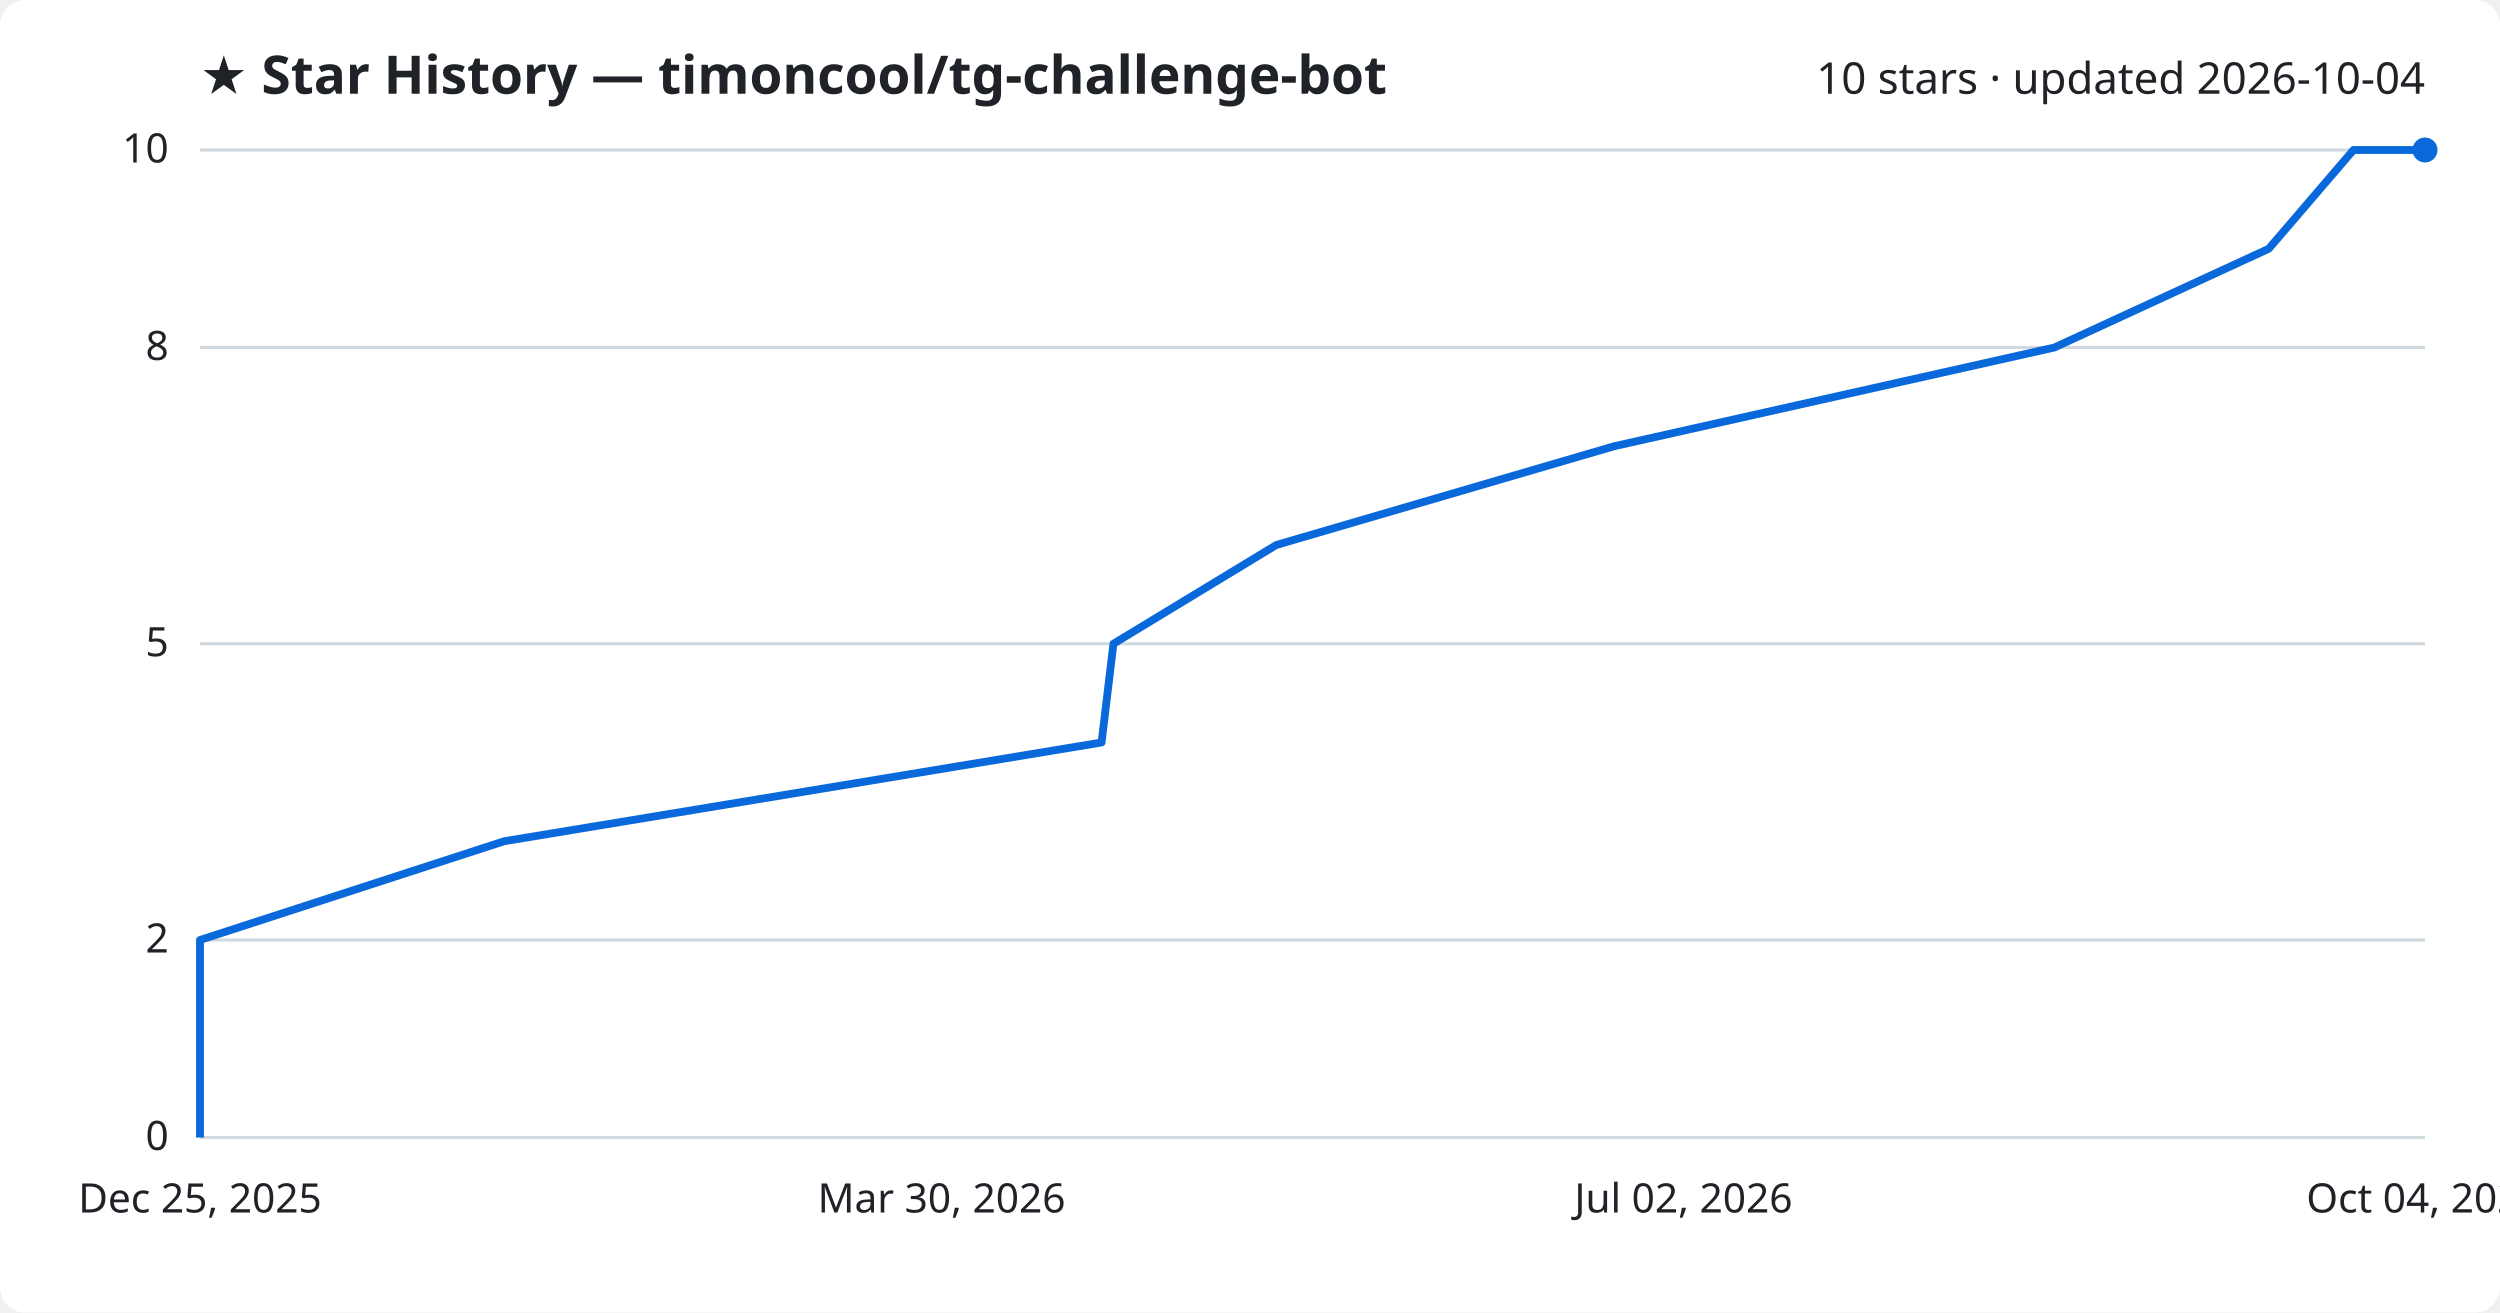
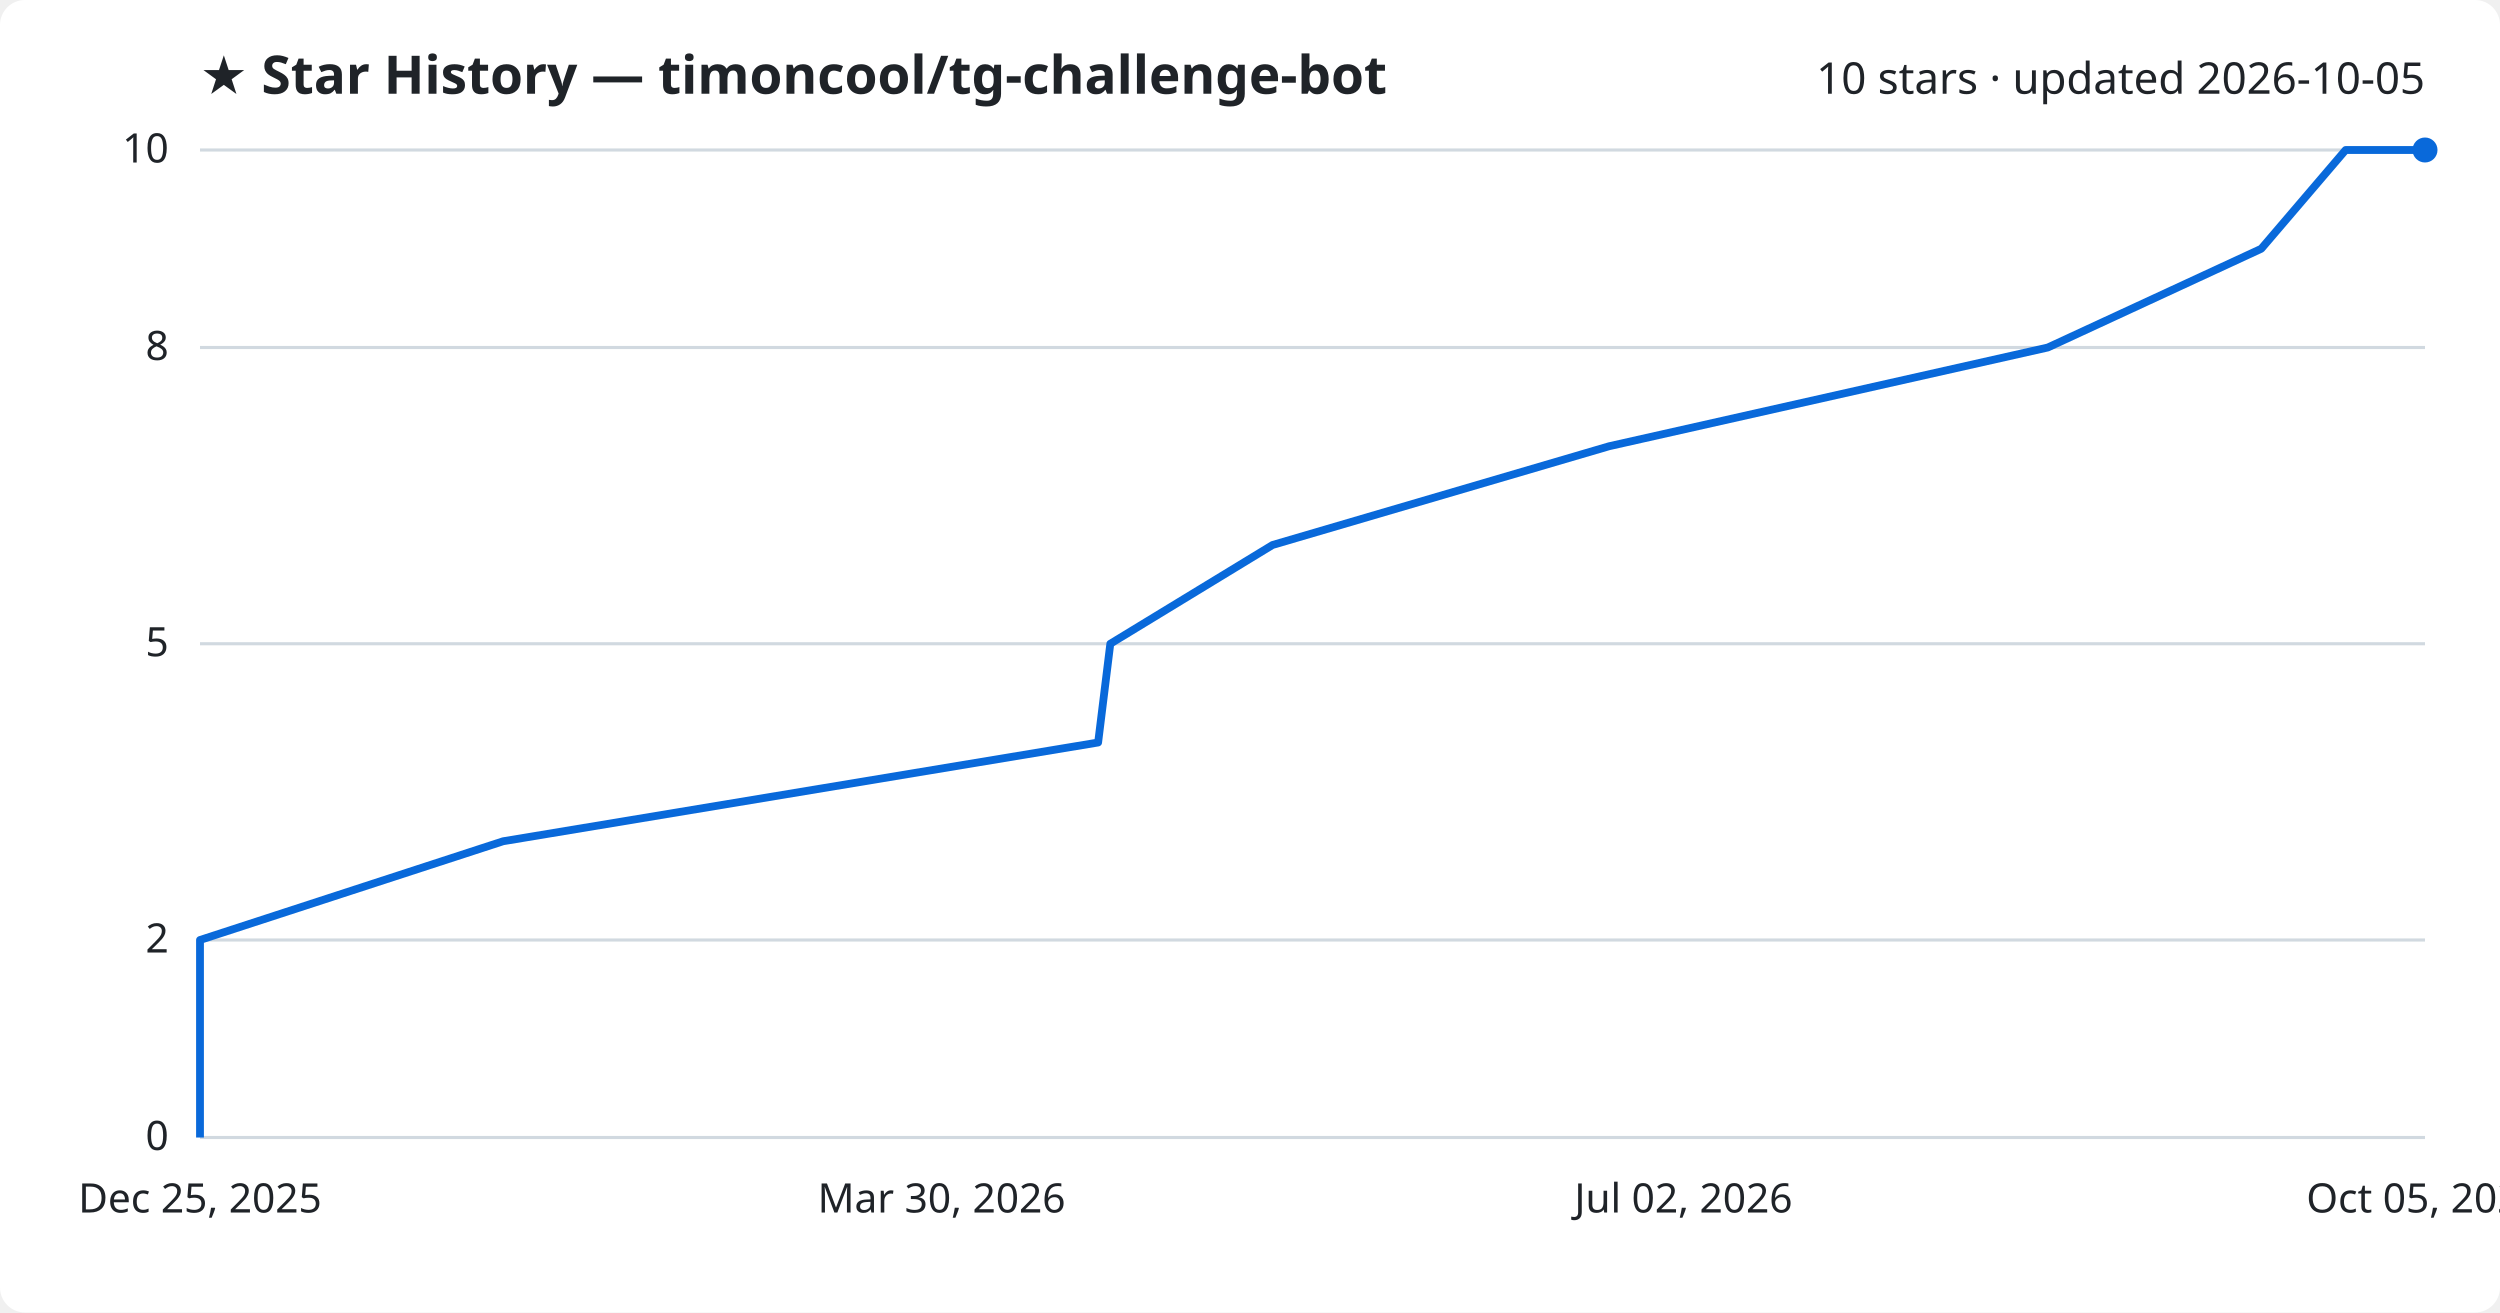
<svg xmlns="http://www.w3.org/2000/svg" viewBox="0 0 800 420" font-family="Segoe UI, sans-serif">
  <rect width="800" height="420" fill="#ffffff" rx="8" />
  <text x="64" y="30" fill="#1f2328" font-size="17" font-weight="700">★ Star History — timoncool/tg-challenge-bot</text>
-   <text x="776" y="30" fill="#1f2328" font-size="14" text-anchor="end">10 stars · updated 2026-10-04</text>
+   <text x="776" y="30" fill="#1f2328" font-size="14" text-anchor="end">10 stars · updated 2026-10-05</text>
  <line x1="64" y1="364.0" x2="776" y2="364.0" stroke="#d1d9e0" stroke-width="1" />
  <text x="54" y="368.0" fill="#1f2328" font-size="13" text-anchor="end">0</text>
  <line x1="64" y1="300.8" x2="776" y2="300.8" stroke="#d1d9e0" stroke-width="1" />
  <text x="54" y="304.8" fill="#1f2328" font-size="13" text-anchor="end">2</text>
  <line x1="64" y1="206.0" x2="776" y2="206.0" stroke="#d1d9e0" stroke-width="1" />
  <text x="54" y="210.0" fill="#1f2328" font-size="13" text-anchor="end">5</text>
  <line x1="64" y1="111.2" x2="776" y2="111.2" stroke="#d1d9e0" stroke-width="1" />
  <text x="54" y="115.2" fill="#1f2328" font-size="13" text-anchor="end">8</text>
  <line x1="64" y1="48.0" x2="776" y2="48.0" stroke="#d1d9e0" stroke-width="1" />
  <text x="54" y="52.0" fill="#1f2328" font-size="13" text-anchor="end">10</text>
-   <path d="M64.0,364.0 L64.0,332.4 L64.0,300.8 L161.3,269.2 L352.5,237.6 L356.3,206.0 L408.4,174.4 L516.5,142.8 L657.4,111.2 L726.0,79.6 L753.1,48.0 L776.0,48.0" fill="none" stroke="#0969da" stroke-width="2.5" stroke-linejoin="round" />
+   <path d="M64.0,364.0 L64.0,332.4 L64.0,300.8 L161.0,269.2 L351.4,237.6 L355.3,206.0 L407.2,174.4 L514.9,142.8 L655.3,111.2 L723.6,79.6 L750.6,48.0 L776.0,48.0" fill="none" stroke="#0969da" stroke-width="2.5" stroke-linejoin="round" />
  <circle cx="776.0" cy="48.0" r="4" fill="#0969da" />
  <text x="64.0" y="388" fill="#1f2328" font-size="13" text-anchor="middle">Dec 25, 2025</text>
  <text x="301.3" y="388" fill="#1f2328" font-size="13" text-anchor="middle">Mar 30, 2026</text>
  <text x="538.7" y="388" fill="#1f2328" font-size="13" text-anchor="middle">Jul 02, 2026</text>
-   <text x="776.0" y="388" fill="#1f2328" font-size="13" text-anchor="middle">Oct 04, 2026</text>
+   <text x="776.0" y="388" fill="#1f2328" font-size="13" text-anchor="middle">Oct 05, 2026</text>
</svg>
